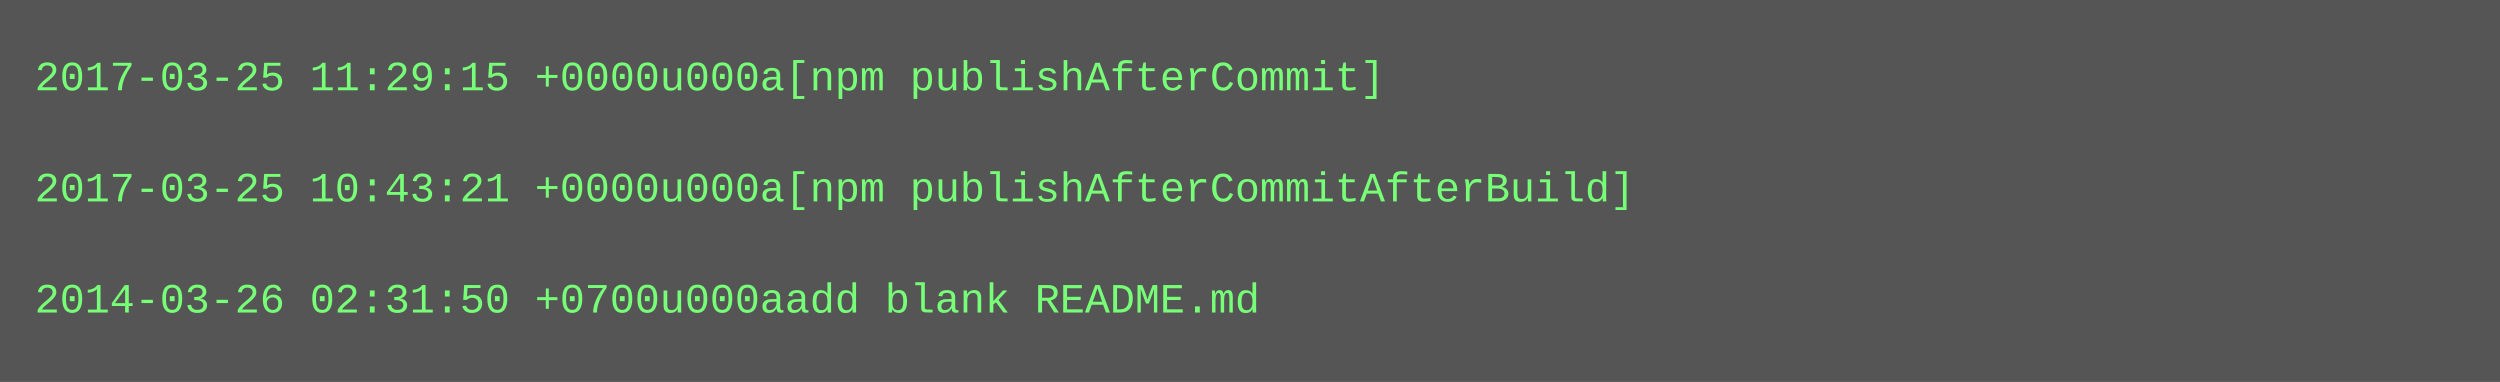
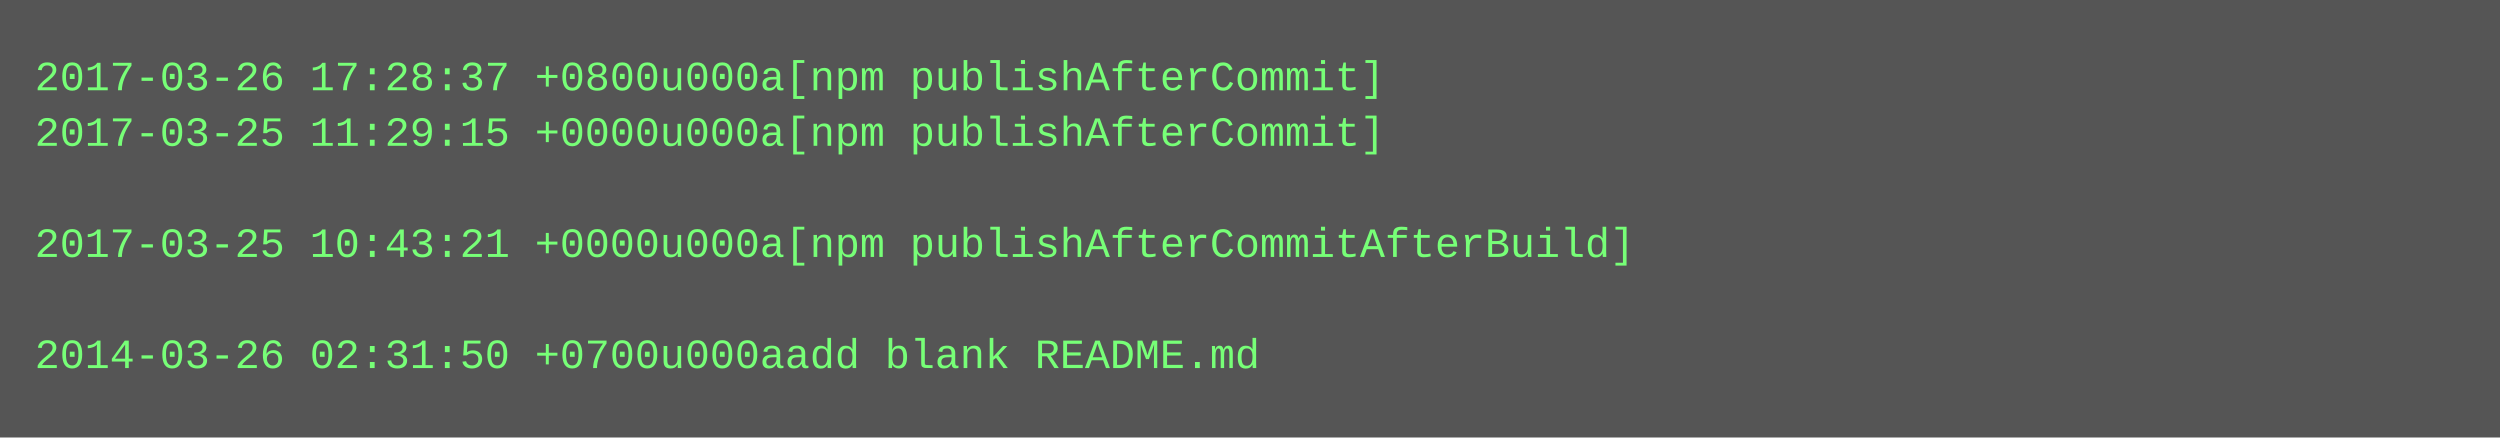
- <svg xmlns="http://www.w3.org/2000/svg" height="110" width="720">
-   <rect height="110" fill="#555" width="720" />
+ <svg xmlns="http://www.w3.org/2000/svg" height="126" width="720">
+   <rect height="126" fill="#555" width="720" />
  <text fill="#7f7" font-family="Courier New" font-size="12" xml:space="preserve">
-     <tspan x="10" y="26">2017-03-25 11:29:15 +0000u000a[npm publishAfterCommit]</tspan>
-     <tspan x="10" y="42" />
-     <tspan x="10" y="58">2017-03-25 10:43:21 +0000u000a[npm publishAfterCommitAfterBuild]</tspan>
-     <tspan x="10" y="74" />
-     <tspan x="10" y="90">2014-03-26 02:31:50 +0700u000aadd blank README.md</tspan>
+     <tspan x="10" y="26">2017-03-26 17:28:37 +0800u000a[npm publishAfterCommit]</tspan>
+     <tspan x="10" y="42">2017-03-25 11:29:15 +0000u000a[npm publishAfterCommit]</tspan>
+     <tspan x="10" y="58" />
+     <tspan x="10" y="74">2017-03-25 10:43:21 +0000u000a[npm publishAfterCommitAfterBuild]</tspan>
+     <tspan x="10" y="90" />
+     <tspan x="10" y="106">2014-03-26 02:31:50 +0700u000aadd blank README.md</tspan>
  </text>
</svg>
